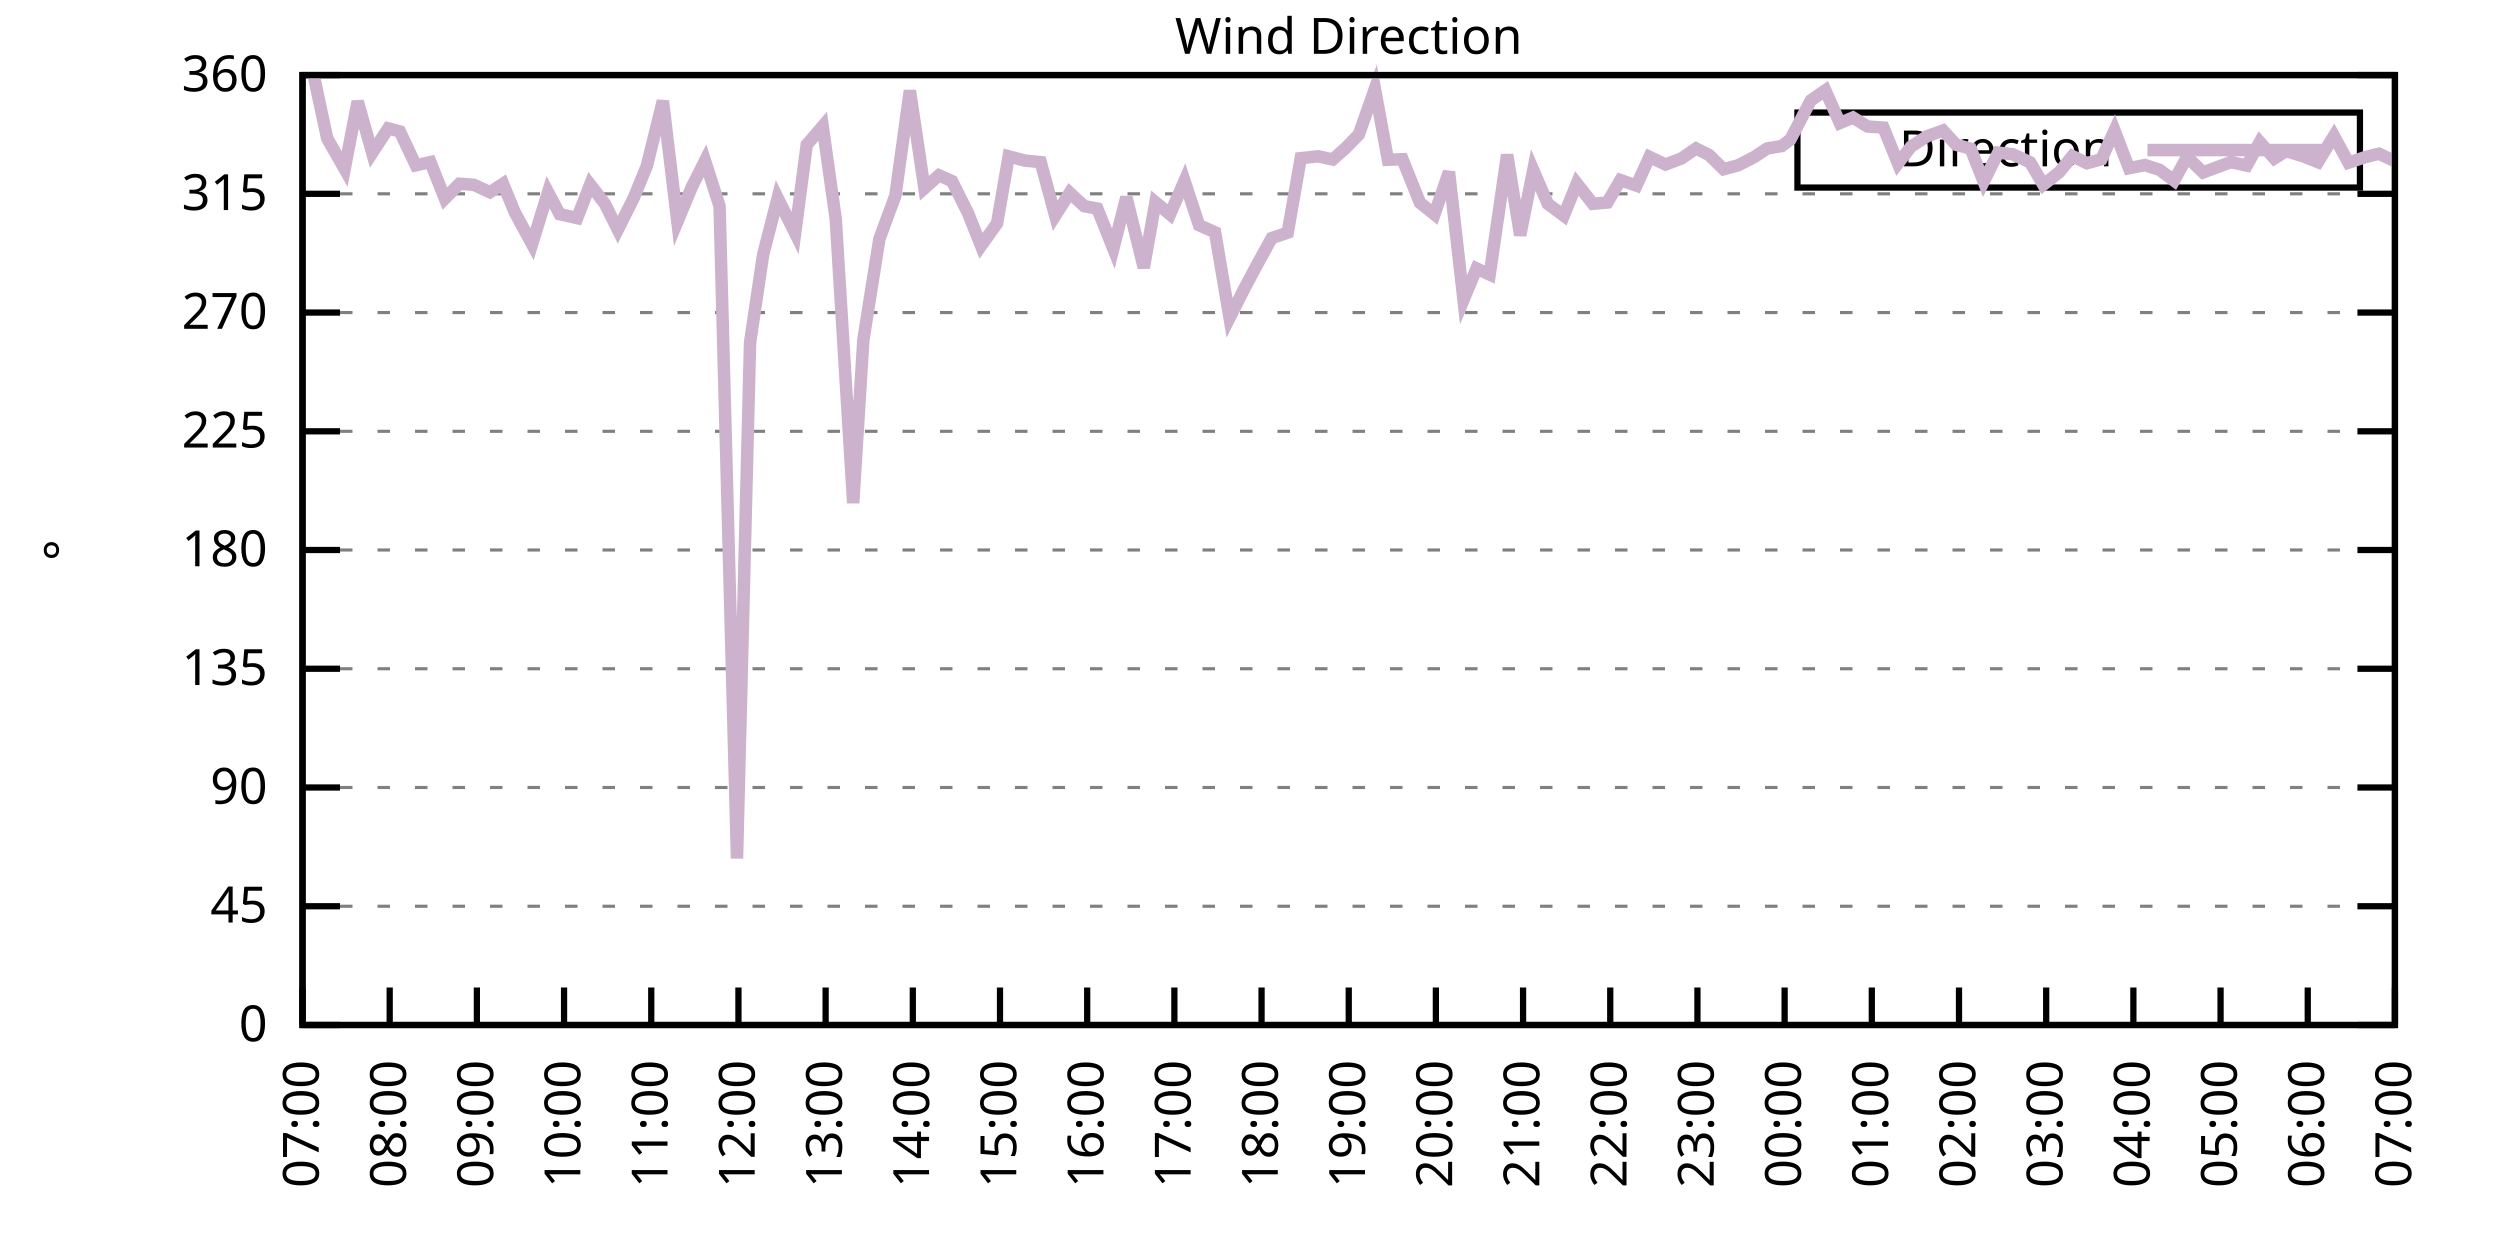
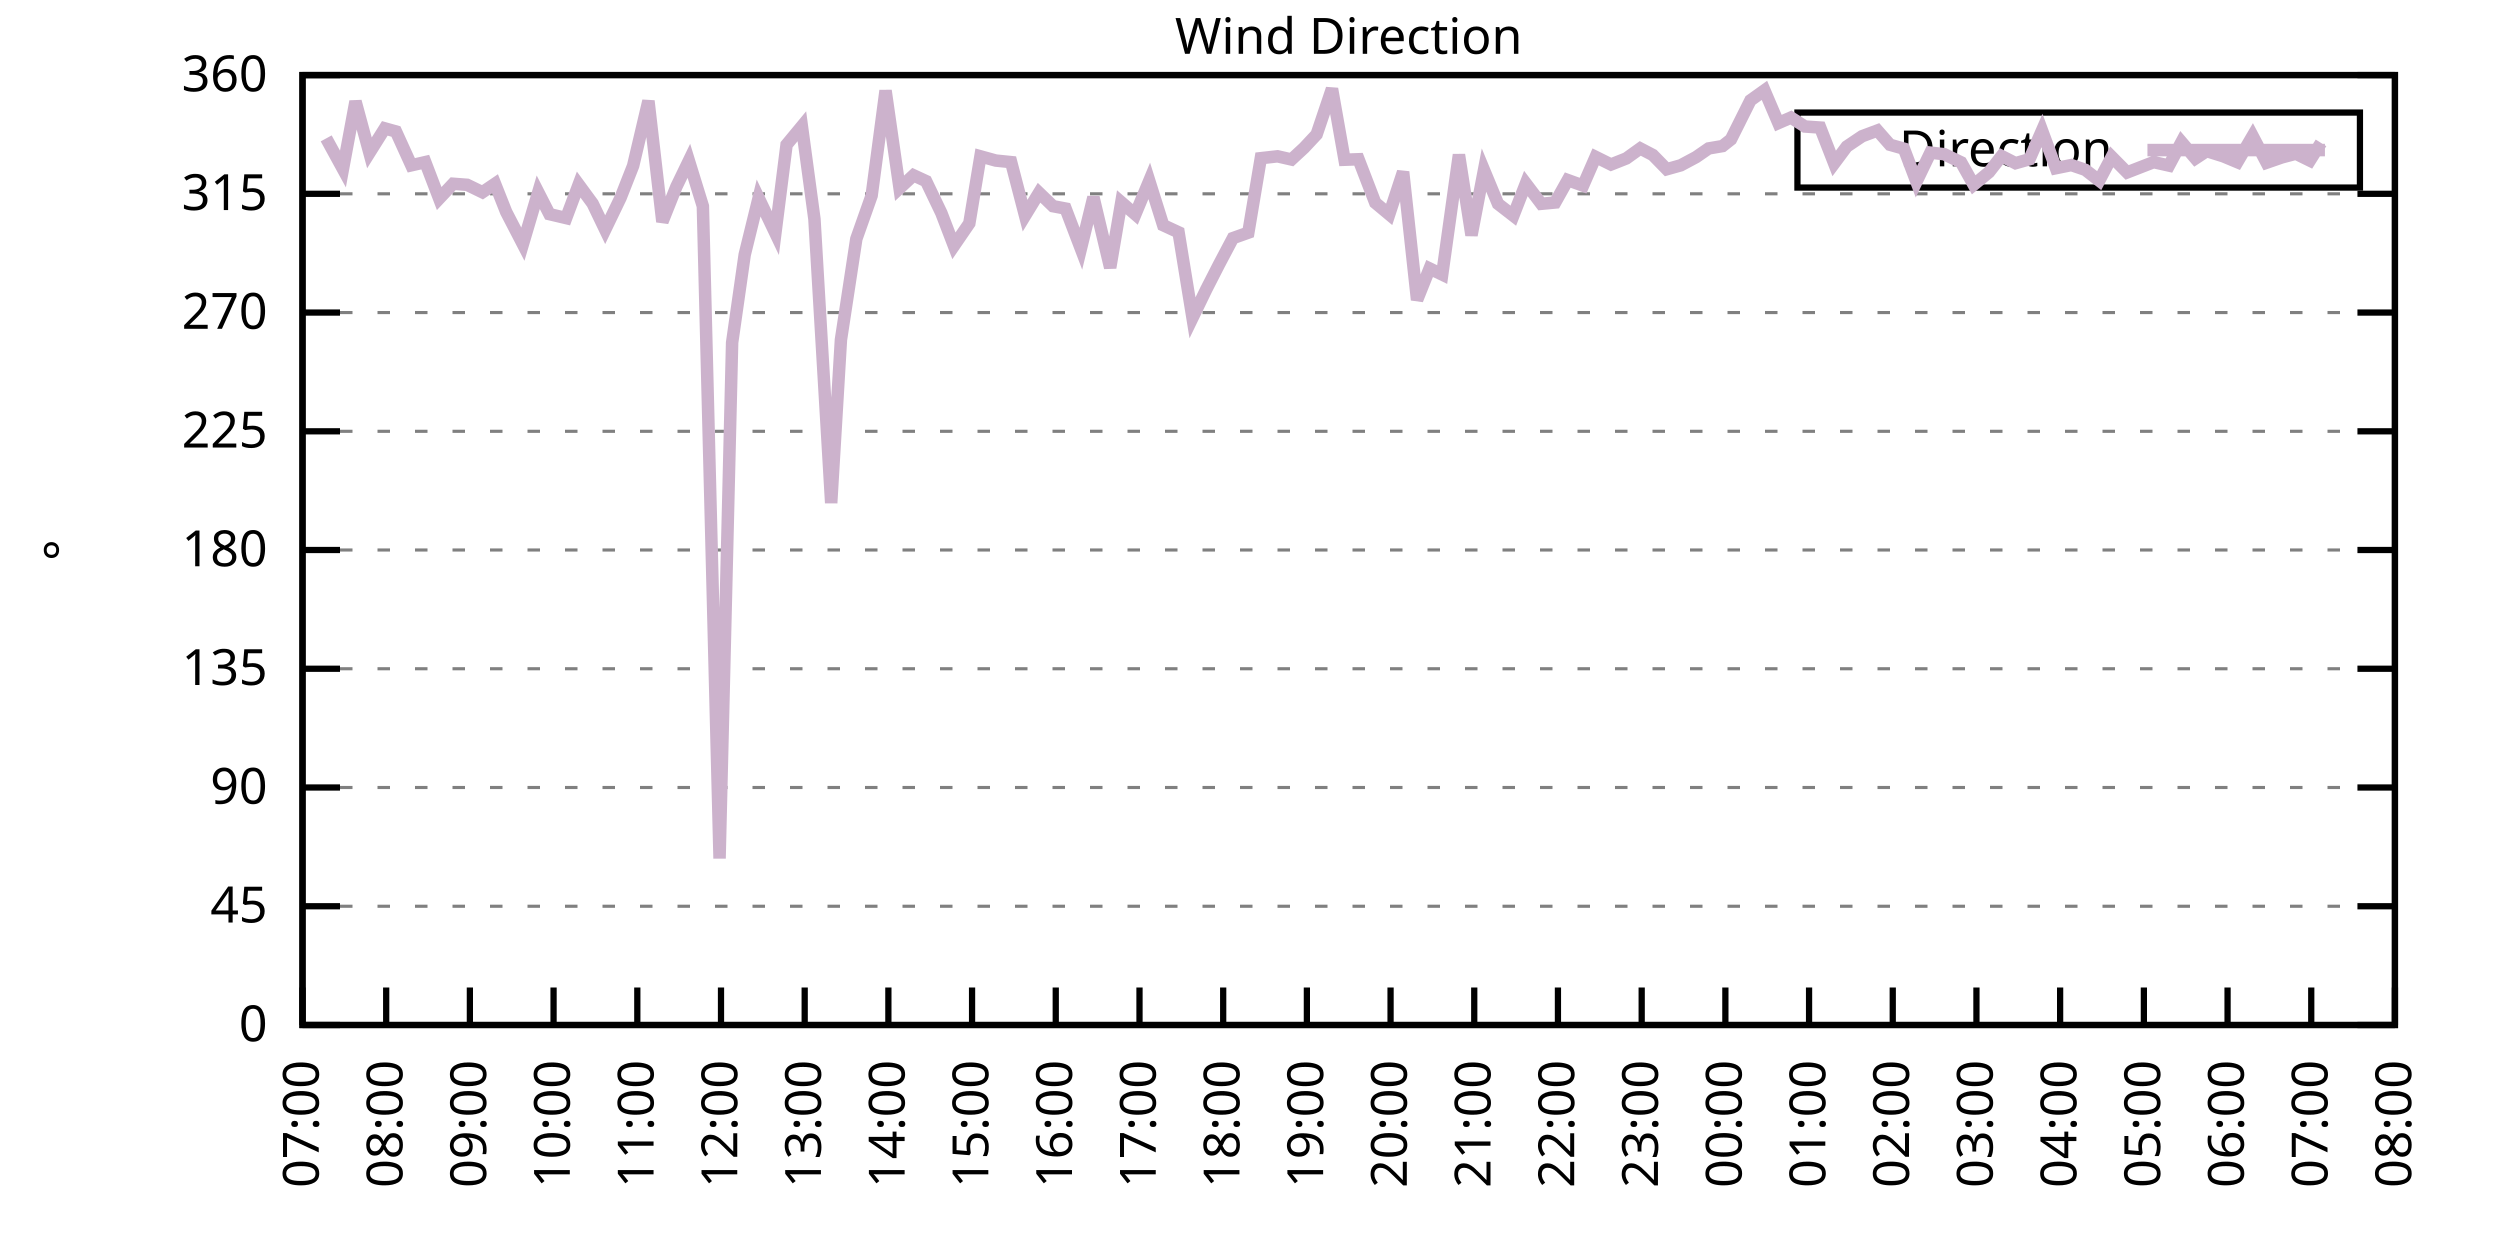
<svg xmlns="http://www.w3.org/2000/svg" xmlns:xlink="http://www.w3.org/1999/xlink" width="400" height="200" viewBox="0 0 400 200">
  <g id="gnuplot_canvas">
    <rect x="0" y="0" width="400" height="200" fill="none" />
    <defs>
      <circle id="gpDot" r="0.5" stroke-width="0.5" stroke="currentColor" />
      <path id="gpPt0" stroke-width="0.333" stroke="currentColor" d="M-1,0 h2 M0,-1 v2" />
      <path id="gpPt1" stroke-width="0.333" stroke="currentColor" d="M-1,-1 L1,1 M1,-1 L-1,1" />
      <path id="gpPt2" stroke-width="0.333" stroke="currentColor" d="M-1,0 L1,0 M0,-1 L0,1 M-1,-1 L1,1 M-1,1 L1,-1" />
      <rect id="gpPt3" stroke-width="0.333" stroke="currentColor" x="-1" y="-1" width="2" height="2" />
      <rect id="gpPt4" stroke-width="0.333" stroke="currentColor" fill="currentColor" x="-1" y="-1" width="2" height="2" />
      <circle id="gpPt5" stroke-width="0.333" stroke="currentColor" cx="0" cy="0" r="1" />
      <use xlink:href="#gpPt5" id="gpPt6" fill="currentColor" stroke="none" />
      <path id="gpPt7" stroke-width="0.333" stroke="currentColor" d="M0,-1.33 L-1.33,0.67 L1.33,0.67 z" />
      <use xlink:href="#gpPt7" id="gpPt8" fill="currentColor" stroke="none" />
      <use xlink:href="#gpPt7" id="gpPt9" stroke="currentColor" transform="rotate(180)" />
      <use xlink:href="#gpPt9" id="gpPt10" fill="currentColor" stroke="none" />
      <use xlink:href="#gpPt3" id="gpPt11" stroke="currentColor" transform="rotate(45)" />
      <use xlink:href="#gpPt11" id="gpPt12" fill="currentColor" stroke="none" />
      <path id="gpPt13" stroke-width="0.333" stroke="currentColor" d="M0,1.330 L1.265,0.411 L0.782,-1.067 L-0.782,-1.076 L-1.265,0.411 z" />
      <use xlink:href="#gpPt13" id="gpPt14" fill="currentColor" stroke="none" />
      <filter id="textbox" filterUnits="objectBoundingBox" x="0" y="0" height="1" width="1">
        <feFlood flood-color="white" flood-opacity="1" result="bgnd" />
        <feComposite in="SourceGraphic" in2="bgnd" operator="atop" />
      </filter>
      <filter id="greybox" filterUnits="objectBoundingBox" x="0" y="0" height="1" width="1">
        <feFlood flood-color="lightgrey" flood-opacity="1" result="grey" />
        <feComposite in="SourceGraphic" in2="grey" operator="atop" />
      </filter>
    </defs>
    <g fill="none" color="white" stroke="currentColor" stroke-width="1.00" stroke-linecap="butt" stroke-linejoin="miter">
</g>
    <g fill="none" color="black" stroke="currentColor" stroke-width="1.00" stroke-linecap="butt" stroke-linejoin="miter">
      <g stroke="none" shape-rendering="crispEdges">
        <polygon fill="rgb(255, 255, 255)" points="48.40,164.00 383.18,164.00 383.18,12.02 48.40,12.02 " />
      </g>
    </g>
    <g fill="none" color="black" stroke="currentColor" stroke-width="1.00" stroke-linecap="butt" stroke-linejoin="miter">
</g>
    <g fill="none" color="black" stroke="black" stroke-width="0.50" stroke-linecap="butt" stroke-linejoin="miter">
</g>
    <g fill="none" color="gray" stroke="currentColor" stroke-width="0.50" stroke-linecap="butt" stroke-linejoin="miter">
      <path stroke="gray" stroke-dasharray="2,4" class="gridline" d="M48.40,164.00 L383.19,164.00  " />
    </g>
    <g fill="none" color="gray" stroke="gray" stroke-width="1.00" stroke-linecap="butt" stroke-linejoin="miter">
</g>
    <g fill="none" color="black" stroke="currentColor" stroke-width="1.00" stroke-linecap="butt" stroke-linejoin="miter">
      <path stroke="black" d="M48.40,164.00 L54.40,164.00 M383.19,164.00 L377.19,164.00  " />
      <g transform="translate(42.80,166.60)" stroke="none" fill="black" font-family="Sans" font-size="8.00" text-anchor="end">
        <text>
          <tspan font-family="Sans"> 0</tspan>
        </text>
      </g>
    </g>
    <g fill="none" color="black" stroke="currentColor" stroke-width="1.00" stroke-linecap="butt" stroke-linejoin="miter">
</g>
    <g fill="none" color="black" stroke="black" stroke-width="0.50" stroke-linecap="butt" stroke-linejoin="miter">
</g>
    <g fill="none" color="gray" stroke="currentColor" stroke-width="0.50" stroke-linecap="butt" stroke-linejoin="miter">
      <path stroke="gray" stroke-dasharray="2,4" class="gridline" d="M48.40,145.00 L383.19,145.00  " />
    </g>
    <g fill="none" color="gray" stroke="gray" stroke-width="1.00" stroke-linecap="butt" stroke-linejoin="miter">
</g>
    <g fill="none" color="black" stroke="currentColor" stroke-width="1.00" stroke-linecap="butt" stroke-linejoin="miter">
      <path stroke="black" d="M48.40,145.00 L54.40,145.00 M383.19,145.00 L377.19,145.00  " />
      <g transform="translate(42.80,147.60)" stroke="none" fill="black" font-family="Sans" font-size="8.00" text-anchor="end">
        <text>
          <tspan font-family="Sans"> 45</tspan>
        </text>
      </g>
    </g>
    <g fill="none" color="black" stroke="currentColor" stroke-width="1.00" stroke-linecap="butt" stroke-linejoin="miter">
</g>
    <g fill="none" color="black" stroke="black" stroke-width="0.50" stroke-linecap="butt" stroke-linejoin="miter">
</g>
    <g fill="none" color="gray" stroke="currentColor" stroke-width="0.50" stroke-linecap="butt" stroke-linejoin="miter">
      <path stroke="gray" stroke-dasharray="2,4" class="gridline" d="M48.40,126.00 L383.19,126.00  " />
    </g>
    <g fill="none" color="gray" stroke="gray" stroke-width="1.00" stroke-linecap="butt" stroke-linejoin="miter">
</g>
    <g fill="none" color="black" stroke="currentColor" stroke-width="1.00" stroke-linecap="butt" stroke-linejoin="miter">
      <path stroke="black" d="M48.40,126.00 L54.40,126.00 M383.19,126.00 L377.19,126.00  " />
      <g transform="translate(42.80,128.60)" stroke="none" fill="black" font-family="Sans" font-size="8.00" text-anchor="end">
        <text>
          <tspan font-family="Sans"> 90</tspan>
        </text>
      </g>
    </g>
    <g fill="none" color="black" stroke="currentColor" stroke-width="1.00" stroke-linecap="butt" stroke-linejoin="miter">
</g>
    <g fill="none" color="black" stroke="black" stroke-width="0.50" stroke-linecap="butt" stroke-linejoin="miter">
</g>
    <g fill="none" color="gray" stroke="currentColor" stroke-width="0.50" stroke-linecap="butt" stroke-linejoin="miter">
      <path stroke="gray" stroke-dasharray="2,4" class="gridline" d="M48.40,107.00 L383.19,107.00  " />
    </g>
    <g fill="none" color="gray" stroke="gray" stroke-width="1.00" stroke-linecap="butt" stroke-linejoin="miter">
</g>
    <g fill="none" color="black" stroke="currentColor" stroke-width="1.00" stroke-linecap="butt" stroke-linejoin="miter">
      <path stroke="black" d="M48.40,107.00 L54.40,107.00 M383.19,107.00 L377.19,107.00  " />
      <g transform="translate(42.80,109.60)" stroke="none" fill="black" font-family="Sans" font-size="8.00" text-anchor="end">
        <text>
          <tspan font-family="Sans"> 135</tspan>
        </text>
      </g>
    </g>
    <g fill="none" color="black" stroke="currentColor" stroke-width="1.00" stroke-linecap="butt" stroke-linejoin="miter">
</g>
    <g fill="none" color="black" stroke="black" stroke-width="0.50" stroke-linecap="butt" stroke-linejoin="miter">
</g>
    <g fill="none" color="gray" stroke="currentColor" stroke-width="0.50" stroke-linecap="butt" stroke-linejoin="miter">
      <path stroke="gray" stroke-dasharray="2,4" class="gridline" d="M48.40,88.00 L383.19,88.00  " />
    </g>
    <g fill="none" color="gray" stroke="gray" stroke-width="1.00" stroke-linecap="butt" stroke-linejoin="miter">
</g>
    <g fill="none" color="black" stroke="currentColor" stroke-width="1.00" stroke-linecap="butt" stroke-linejoin="miter">
      <path stroke="black" d="M48.40,88.00 L54.40,88.00 M383.19,88.00 L377.19,88.00  " />
      <g transform="translate(42.80,90.60)" stroke="none" fill="black" font-family="Sans" font-size="8.00" text-anchor="end">
        <text>
          <tspan font-family="Sans"> 180</tspan>
        </text>
      </g>
    </g>
    <g fill="none" color="black" stroke="currentColor" stroke-width="1.00" stroke-linecap="butt" stroke-linejoin="miter">
</g>
    <g fill="none" color="black" stroke="black" stroke-width="0.50" stroke-linecap="butt" stroke-linejoin="miter">
</g>
    <g fill="none" color="gray" stroke="currentColor" stroke-width="0.50" stroke-linecap="butt" stroke-linejoin="miter">
      <path stroke="gray" stroke-dasharray="2,4" class="gridline" d="M48.40,69.01 L383.19,69.01  " />
    </g>
    <g fill="none" color="gray" stroke="gray" stroke-width="1.00" stroke-linecap="butt" stroke-linejoin="miter">
</g>
    <g fill="none" color="black" stroke="currentColor" stroke-width="1.00" stroke-linecap="butt" stroke-linejoin="miter">
      <path stroke="black" d="M48.40,69.01 L54.40,69.01 M383.19,69.01 L377.19,69.01  " />
      <g transform="translate(42.80,71.61)" stroke="none" fill="black" font-family="Sans" font-size="8.00" text-anchor="end">
        <text>
          <tspan font-family="Sans"> 225</tspan>
        </text>
      </g>
    </g>
    <g fill="none" color="black" stroke="currentColor" stroke-width="1.00" stroke-linecap="butt" stroke-linejoin="miter">
</g>
    <g fill="none" color="black" stroke="black" stroke-width="0.50" stroke-linecap="butt" stroke-linejoin="miter">
</g>
    <g fill="none" color="gray" stroke="currentColor" stroke-width="0.50" stroke-linecap="butt" stroke-linejoin="miter">
      <path stroke="gray" stroke-dasharray="2,4" class="gridline" d="M48.40,50.01 L383.19,50.01  " />
    </g>
    <g fill="none" color="gray" stroke="gray" stroke-width="1.00" stroke-linecap="butt" stroke-linejoin="miter">
</g>
    <g fill="none" color="black" stroke="currentColor" stroke-width="1.00" stroke-linecap="butt" stroke-linejoin="miter">
      <path stroke="black" d="M48.40,50.01 L54.40,50.01 M383.19,50.01 L377.19,50.01  " />
      <g transform="translate(42.80,52.61)" stroke="none" fill="black" font-family="Sans" font-size="8.00" text-anchor="end">
        <text>
          <tspan font-family="Sans"> 270</tspan>
        </text>
      </g>
    </g>
    <g fill="none" color="black" stroke="currentColor" stroke-width="1.00" stroke-linecap="butt" stroke-linejoin="miter">
</g>
    <g fill="none" color="black" stroke="black" stroke-width="0.50" stroke-linecap="butt" stroke-linejoin="miter">
</g>
    <g fill="none" color="gray" stroke="currentColor" stroke-width="0.50" stroke-linecap="butt" stroke-linejoin="miter">
      <path stroke="gray" stroke-dasharray="2,4" class="gridline" d="M48.40,31.01 L383.19,31.01  " />
    </g>
    <g fill="none" color="gray" stroke="gray" stroke-width="1.00" stroke-linecap="butt" stroke-linejoin="miter">
</g>
    <g fill="none" color="black" stroke="currentColor" stroke-width="1.00" stroke-linecap="butt" stroke-linejoin="miter">
      <path stroke="black" d="M48.40,31.01 L54.40,31.01 M383.19,31.01 L377.19,31.01  " />
      <g transform="translate(42.80,33.61)" stroke="none" fill="black" font-family="Sans" font-size="8.00" text-anchor="end">
        <text>
          <tspan font-family="Sans"> 315</tspan>
        </text>
      </g>
    </g>
    <g fill="none" color="black" stroke="currentColor" stroke-width="1.00" stroke-linecap="butt" stroke-linejoin="miter">
</g>
    <g fill="none" color="black" stroke="black" stroke-width="0.50" stroke-linecap="butt" stroke-linejoin="miter">
</g>
    <g fill="none" color="gray" stroke="currentColor" stroke-width="0.50" stroke-linecap="butt" stroke-linejoin="miter">
      <path stroke="gray" stroke-dasharray="2,4" class="gridline" d="M48.40,12.01 L383.19,12.01  " />
    </g>
    <g fill="none" color="gray" stroke="gray" stroke-width="1.00" stroke-linecap="butt" stroke-linejoin="miter">
</g>
    <g fill="none" color="black" stroke="currentColor" stroke-width="1.00" stroke-linecap="butt" stroke-linejoin="miter">
      <path stroke="black" d="M48.40,12.01 L54.40,12.01 M383.19,12.01 L377.19,12.01  " />
      <g transform="translate(42.80,14.61)" stroke="none" fill="black" font-family="Sans" font-size="8.00" text-anchor="end">
        <text>
          <tspan font-family="Sans"> 360</tspan>
        </text>
      </g>
    </g>
    <g fill="none" color="black" stroke="currentColor" stroke-width="1.00" stroke-linecap="butt" stroke-linejoin="miter">
      <path stroke="black" d="M48.40,164.00 L48.40,158.00  " />
      <g transform="translate(51.00,169.60) rotate(270.00)" stroke="none" fill="black" font-family="Sans" font-size="8.00" text-anchor="end">
        <text>
          <tspan font-family="Sans">07:00</tspan>
        </text>
      </g>
    </g>
    <g fill="none" color="black" stroke="currentColor" stroke-width="1.00" stroke-linecap="butt" stroke-linejoin="miter">
-       <path stroke="black" d="M62.35,164.00 L62.35,158.00  " />
-       <g transform="translate(64.95,169.60) rotate(270.00)" stroke="none" fill="black" font-family="Sans" font-size="8.00" text-anchor="end">
+       <path stroke="black" d="M61.79,164.00 L61.79,158.00  " />
+       <g transform="translate(64.39,169.60) rotate(270.00)" stroke="none" fill="black" font-family="Sans" font-size="8.00" text-anchor="end">
        <text>
          <tspan font-family="Sans">08:00</tspan>
        </text>
      </g>
    </g>
    <g fill="none" color="black" stroke="currentColor" stroke-width="1.00" stroke-linecap="butt" stroke-linejoin="miter">
-       <path stroke="black" d="M76.30,164.00 L76.30,158.00  " />
-       <g transform="translate(78.90,169.60) rotate(270.00)" stroke="none" fill="black" font-family="Sans" font-size="8.00" text-anchor="end">
+       <path stroke="black" d="M75.18,164.00 L75.18,158.00  " />
+       <g transform="translate(77.78,169.60) rotate(270.00)" stroke="none" fill="black" font-family="Sans" font-size="8.00" text-anchor="end">
        <text>
          <tspan font-family="Sans">09:00</tspan>
        </text>
      </g>
    </g>
    <g fill="none" color="black" stroke="currentColor" stroke-width="1.00" stroke-linecap="butt" stroke-linejoin="miter">
-       <path stroke="black" d="M90.25,164.00 L90.25,158.00  " />
-       <g transform="translate(92.85,169.60) rotate(270.00)" stroke="none" fill="black" font-family="Sans" font-size="8.00" text-anchor="end">
+       <path stroke="black" d="M88.57,164.00 L88.57,158.00  " />
+       <g transform="translate(91.17,169.60) rotate(270.00)" stroke="none" fill="black" font-family="Sans" font-size="8.00" text-anchor="end">
        <text>
          <tspan font-family="Sans">10:00</tspan>
        </text>
      </g>
    </g>
    <g fill="none" color="black" stroke="currentColor" stroke-width="1.00" stroke-linecap="butt" stroke-linejoin="miter">
-       <path stroke="black" d="M104.20,164.00 L104.20,158.00  " />
-       <g transform="translate(106.80,169.60) rotate(270.00)" stroke="none" fill="black" font-family="Sans" font-size="8.00" text-anchor="end">
+       <path stroke="black" d="M101.97,164.00 L101.97,158.00  " />
+       <g transform="translate(104.57,169.60) rotate(270.00)" stroke="none" fill="black" font-family="Sans" font-size="8.00" text-anchor="end">
        <text>
          <tspan font-family="Sans">11:00</tspan>
        </text>
      </g>
    </g>
    <g fill="none" color="black" stroke="currentColor" stroke-width="1.00" stroke-linecap="butt" stroke-linejoin="miter">
-       <path stroke="black" d="M118.15,164.00 L118.15,158.00  " />
-       <g transform="translate(120.75,169.60) rotate(270.00)" stroke="none" fill="black" font-family="Sans" font-size="8.00" text-anchor="end">
+       <path stroke="black" d="M115.36,164.00 L115.36,158.00  " />
+       <g transform="translate(117.96,169.60) rotate(270.00)" stroke="none" fill="black" font-family="Sans" font-size="8.00" text-anchor="end">
        <text>
          <tspan font-family="Sans">12:00</tspan>
        </text>
      </g>
    </g>
    <g fill="none" color="black" stroke="currentColor" stroke-width="1.00" stroke-linecap="butt" stroke-linejoin="miter">
-       <path stroke="black" d="M132.10,164.00 L132.10,158.00  " />
-       <g transform="translate(134.70,169.60) rotate(270.00)" stroke="none" fill="black" font-family="Sans" font-size="8.00" text-anchor="end">
+       <path stroke="black" d="M128.75,164.00 L128.75,158.00  " />
+       <g transform="translate(131.35,169.60) rotate(270.00)" stroke="none" fill="black" font-family="Sans" font-size="8.00" text-anchor="end">
        <text>
          <tspan font-family="Sans">13:00</tspan>
        </text>
      </g>
    </g>
    <g fill="none" color="black" stroke="currentColor" stroke-width="1.00" stroke-linecap="butt" stroke-linejoin="miter">
-       <path stroke="black" d="M146.05,164.00 L146.05,158.00  " />
-       <g transform="translate(148.65,169.60) rotate(270.00)" stroke="none" fill="black" font-family="Sans" font-size="8.00" text-anchor="end">
+       <path stroke="black" d="M142.14,164.00 L142.14,158.00  " />
+       <g transform="translate(144.74,169.60) rotate(270.00)" stroke="none" fill="black" font-family="Sans" font-size="8.00" text-anchor="end">
        <text>
          <tspan font-family="Sans">14:00</tspan>
        </text>
      </g>
    </g>
    <g fill="none" color="black" stroke="currentColor" stroke-width="1.00" stroke-linecap="butt" stroke-linejoin="miter">
-       <path stroke="black" d="M160.00,164.00 L160.00,158.00  " />
-       <g transform="translate(162.60,169.60) rotate(270.00)" stroke="none" fill="black" font-family="Sans" font-size="8.00" text-anchor="end">
+       <path stroke="black" d="M155.53,164.00 L155.53,158.00  " />
+       <g transform="translate(158.13,169.60) rotate(270.00)" stroke="none" fill="black" font-family="Sans" font-size="8.00" text-anchor="end">
        <text>
          <tspan font-family="Sans">15:00</tspan>
        </text>
      </g>
    </g>
    <g fill="none" color="black" stroke="currentColor" stroke-width="1.00" stroke-linecap="butt" stroke-linejoin="miter">
-       <path stroke="black" d="M173.95,164.00 L173.95,158.00  " />
-       <g transform="translate(176.55,169.60) rotate(270.00)" stroke="none" fill="black" font-family="Sans" font-size="8.00" text-anchor="end">
+       <path stroke="black" d="M168.92,164.00 L168.92,158.00  " />
+       <g transform="translate(171.52,169.60) rotate(270.00)" stroke="none" fill="black" font-family="Sans" font-size="8.00" text-anchor="end">
        <text>
          <tspan font-family="Sans">16:00</tspan>
        </text>
      </g>
    </g>
    <g fill="none" color="black" stroke="currentColor" stroke-width="1.00" stroke-linecap="butt" stroke-linejoin="miter">
-       <path stroke="black" d="M187.90,164.00 L187.90,158.00  " />
-       <g transform="translate(190.50,169.60) rotate(270.00)" stroke="none" fill="black" font-family="Sans" font-size="8.00" text-anchor="end">
+       <path stroke="black" d="M182.32,164.00 L182.32,158.00  " />
+       <g transform="translate(184.92,169.60) rotate(270.00)" stroke="none" fill="black" font-family="Sans" font-size="8.00" text-anchor="end">
        <text>
          <tspan font-family="Sans">17:00</tspan>
        </text>
      </g>
    </g>
    <g fill="none" color="black" stroke="currentColor" stroke-width="1.00" stroke-linecap="butt" stroke-linejoin="miter">
-       <path stroke="black" d="M201.85,164.00 L201.85,158.00  " />
-       <g transform="translate(204.45,169.60) rotate(270.00)" stroke="none" fill="black" font-family="Sans" font-size="8.00" text-anchor="end">
+       <path stroke="black" d="M195.71,164.00 L195.71,158.00  " />
+       <g transform="translate(198.31,169.60) rotate(270.00)" stroke="none" fill="black" font-family="Sans" font-size="8.00" text-anchor="end">
        <text>
          <tspan font-family="Sans">18:00</tspan>
        </text>
      </g>
    </g>
    <g fill="none" color="black" stroke="currentColor" stroke-width="1.00" stroke-linecap="butt" stroke-linejoin="miter">
-       <path stroke="black" d="M215.80,164.00 L215.80,158.00  " />
-       <g transform="translate(218.40,169.60) rotate(270.00)" stroke="none" fill="black" font-family="Sans" font-size="8.00" text-anchor="end">
+       <path stroke="black" d="M209.10,164.00 L209.10,158.00  " />
+       <g transform="translate(211.70,169.60) rotate(270.00)" stroke="none" fill="black" font-family="Sans" font-size="8.00" text-anchor="end">
        <text>
          <tspan font-family="Sans">19:00</tspan>
        </text>
      </g>
    </g>
    <g fill="none" color="black" stroke="currentColor" stroke-width="1.00" stroke-linecap="butt" stroke-linejoin="miter">
-       <path stroke="black" d="M229.74,164.00 L229.74,158.00  " />
-       <g transform="translate(232.34,169.60) rotate(270.00)" stroke="none" fill="black" font-family="Sans" font-size="8.00" text-anchor="end">
+       <path stroke="black" d="M222.49,164.00 L222.49,158.00  " />
+       <g transform="translate(225.09,169.60) rotate(270.00)" stroke="none" fill="black" font-family="Sans" font-size="8.00" text-anchor="end">
        <text>
          <tspan font-family="Sans">20:00</tspan>
        </text>
      </g>
    </g>
    <g fill="none" color="black" stroke="currentColor" stroke-width="1.00" stroke-linecap="butt" stroke-linejoin="miter">
-       <path stroke="black" d="M243.69,164.00 L243.69,158.00  " />
-       <g transform="translate(246.29,169.60) rotate(270.00)" stroke="none" fill="black" font-family="Sans" font-size="8.00" text-anchor="end">
+       <path stroke="black" d="M235.88,164.00 L235.88,158.00  " />
+       <g transform="translate(238.48,169.60) rotate(270.00)" stroke="none" fill="black" font-family="Sans" font-size="8.00" text-anchor="end">
        <text>
          <tspan font-family="Sans">21:00</tspan>
        </text>
      </g>
    </g>
    <g fill="none" color="black" stroke="currentColor" stroke-width="1.00" stroke-linecap="butt" stroke-linejoin="miter">
-       <path stroke="black" d="M257.64,164.00 L257.64,158.00  " />
-       <g transform="translate(260.24,169.60) rotate(270.00)" stroke="none" fill="black" font-family="Sans" font-size="8.00" text-anchor="end">
+       <path stroke="black" d="M249.27,164.00 L249.27,158.00  " />
+       <g transform="translate(251.87,169.60) rotate(270.00)" stroke="none" fill="black" font-family="Sans" font-size="8.00" text-anchor="end">
        <text>
          <tspan font-family="Sans">22:00</tspan>
        </text>
      </g>
    </g>
    <g fill="none" color="black" stroke="currentColor" stroke-width="1.00" stroke-linecap="butt" stroke-linejoin="miter">
-       <path stroke="black" d="M271.59,164.00 L271.59,158.00  " />
-       <g transform="translate(274.19,169.60) rotate(270.00)" stroke="none" fill="black" font-family="Sans" font-size="8.00" text-anchor="end">
+       <path stroke="black" d="M262.67,164.00 L262.67,158.00  " />
+       <g transform="translate(265.27,169.60) rotate(270.00)" stroke="none" fill="black" font-family="Sans" font-size="8.00" text-anchor="end">
        <text>
          <tspan font-family="Sans">23:00</tspan>
        </text>
      </g>
    </g>
    <g fill="none" color="black" stroke="currentColor" stroke-width="1.00" stroke-linecap="butt" stroke-linejoin="miter">
-       <path stroke="black" d="M285.54,164.00 L285.54,158.00  " />
-       <g transform="translate(288.14,169.60) rotate(270.00)" stroke="none" fill="black" font-family="Sans" font-size="8.00" text-anchor="end">
+       <path stroke="black" d="M276.06,164.00 L276.06,158.00  " />
+       <g transform="translate(278.66,169.60) rotate(270.00)" stroke="none" fill="black" font-family="Sans" font-size="8.00" text-anchor="end">
        <text>
          <tspan font-family="Sans">00:00</tspan>
        </text>
      </g>
    </g>
    <g fill="none" color="black" stroke="currentColor" stroke-width="1.00" stroke-linecap="butt" stroke-linejoin="miter">
-       <path stroke="black" d="M299.49,164.00 L299.49,158.00  " />
-       <g transform="translate(302.09,169.60) rotate(270.00)" stroke="none" fill="black" font-family="Sans" font-size="8.00" text-anchor="end">
+       <path stroke="black" d="M289.45,164.00 L289.45,158.00  " />
+       <g transform="translate(292.05,169.60) rotate(270.00)" stroke="none" fill="black" font-family="Sans" font-size="8.00" text-anchor="end">
        <text>
          <tspan font-family="Sans">01:00</tspan>
        </text>
      </g>
    </g>
    <g fill="none" color="black" stroke="currentColor" stroke-width="1.00" stroke-linecap="butt" stroke-linejoin="miter">
-       <path stroke="black" d="M313.44,164.00 L313.44,158.00  " />
-       <g transform="translate(316.04,169.60) rotate(270.00)" stroke="none" fill="black" font-family="Sans" font-size="8.00" text-anchor="end">
+       <path stroke="black" d="M302.84,164.00 L302.84,158.00  " />
+       <g transform="translate(305.44,169.60) rotate(270.00)" stroke="none" fill="black" font-family="Sans" font-size="8.00" text-anchor="end">
        <text>
          <tspan font-family="Sans">02:00</tspan>
        </text>
      </g>
    </g>
    <g fill="none" color="black" stroke="currentColor" stroke-width="1.00" stroke-linecap="butt" stroke-linejoin="miter">
-       <path stroke="black" d="M327.39,164.00 L327.39,158.00  " />
-       <g transform="translate(329.99,169.60) rotate(270.00)" stroke="none" fill="black" font-family="Sans" font-size="8.00" text-anchor="end">
+       <path stroke="black" d="M316.23,164.00 L316.23,158.00  " />
+       <g transform="translate(318.83,169.60) rotate(270.00)" stroke="none" fill="black" font-family="Sans" font-size="8.00" text-anchor="end">
        <text>
          <tspan font-family="Sans">03:00</tspan>
        </text>
      </g>
    </g>
    <g fill="none" color="black" stroke="currentColor" stroke-width="1.00" stroke-linecap="butt" stroke-linejoin="miter">
-       <path stroke="black" d="M341.34,164.00 L341.34,158.00  " />
-       <g transform="translate(343.94,169.60) rotate(270.00)" stroke="none" fill="black" font-family="Sans" font-size="8.00" text-anchor="end">
+       <path stroke="black" d="M329.62,164.00 L329.62,158.00  " />
+       <g transform="translate(332.22,169.60) rotate(270.00)" stroke="none" fill="black" font-family="Sans" font-size="8.00" text-anchor="end">
        <text>
          <tspan font-family="Sans">04:00</tspan>
        </text>
      </g>
    </g>
    <g fill="none" color="black" stroke="currentColor" stroke-width="1.00" stroke-linecap="butt" stroke-linejoin="miter">
-       <path stroke="black" d="M355.29,164.00 L355.29,158.00  " />
-       <g transform="translate(357.89,169.60) rotate(270.00)" stroke="none" fill="black" font-family="Sans" font-size="8.00" text-anchor="end">
+       <path stroke="black" d="M343.02,164.00 L343.02,158.00  " />
+       <g transform="translate(345.62,169.60) rotate(270.00)" stroke="none" fill="black" font-family="Sans" font-size="8.00" text-anchor="end">
        <text>
          <tspan font-family="Sans">05:00</tspan>
        </text>
      </g>
    </g>
    <g fill="none" color="black" stroke="currentColor" stroke-width="1.00" stroke-linecap="butt" stroke-linejoin="miter">
-       <path stroke="black" d="M369.24,164.00 L369.24,158.00  " />
-       <g transform="translate(371.84,169.60) rotate(270.00)" stroke="none" fill="black" font-family="Sans" font-size="8.00" text-anchor="end">
+       <path stroke="black" d="M356.41,164.00 L356.41,158.00  " />
+       <g transform="translate(359.01,169.60) rotate(270.00)" stroke="none" fill="black" font-family="Sans" font-size="8.00" text-anchor="end">
        <text>
          <tspan font-family="Sans">06:00</tspan>
+         </text>
+       </g>
+     </g>
+     <g fill="none" color="black" stroke="currentColor" stroke-width="1.00" stroke-linecap="butt" stroke-linejoin="miter">
+       <path stroke="black" d="M369.80,164.00 L369.80,158.00  " />
+       <g transform="translate(372.40,169.60) rotate(270.00)" stroke="none" fill="black" font-family="Sans" font-size="8.00" text-anchor="end">
+         <text>
+           <tspan font-family="Sans">07:00</tspan>
        </text>
      </g>
    </g>
    <g fill="none" color="black" stroke="currentColor" stroke-width="1.00" stroke-linecap="butt" stroke-linejoin="miter">
      <path stroke="black" d="M383.19,164.00 L383.19,158.00  " />
      <g transform="translate(385.79,169.60) rotate(270.00)" stroke="none" fill="black" font-family="Sans" font-size="8.00" text-anchor="end">
        <text>
-           <tspan font-family="Sans">07:00</tspan>
+           <tspan font-family="Sans">08:00</tspan>
        </text>
      </g>
    </g>
    <g fill="none" color="black" stroke="currentColor" stroke-width="1.00" stroke-linecap="butt" stroke-linejoin="miter">
</g>
    <g fill="none" color="black" stroke="currentColor" stroke-width="1.00" stroke-linecap="butt" stroke-linejoin="miter">
      <path stroke="black" d="M48.40,12.01 L48.40,164.00 L383.19,164.00 L383.19,12.01 L48.40,12.01 Z  " />
    </g>
    <g fill="none" color="black" stroke="currentColor" stroke-width="1.00" stroke-linecap="butt" stroke-linejoin="miter">
</g>
    <g fill="none" color="black" stroke="currentColor" stroke-width="1.00" stroke-linecap="butt" stroke-linejoin="miter">
      <path stroke="black" d="M287.59,30.01 L287.59,18.01 L377.59,18.01 L377.59,30.01 L287.59,30.01 Z  " />
    </g>
    <g id="Wind_direction_plot_1">
      <g fill="none" color="white" stroke="black" stroke-width="2.00" stroke-linecap="butt" stroke-linejoin="miter">
</g>
      <g fill="none" color="black" stroke="currentColor" stroke-width="2.00" stroke-linecap="butt" stroke-linejoin="miter">
        <g transform="translate(337.99,26.61)" stroke="none" fill="black" font-family="Sans" font-size="8.00" text-anchor="end">
          <text>
            <tspan font-family="Sans">Direction</tspan>
          </text>
        </g>
      </g>
      <g fill="none" color="black" stroke="currentColor" stroke-width="2.00" stroke-linecap="butt" stroke-linejoin="miter">
-         <path stroke="rgb(204, 178, 204)" d="M343.59,24.01 L371.99,24.01 M50.26,12.39 L52.35,22.14 L55.14,27.04 L57.23,16.23 L59.56,24.46 L62.12,20.54   L63.98,21.04 L66.53,26.45 L68.86,25.94 L71.18,31.77 L73.51,29.40 L75.83,29.57 L78.39,30.76 L80.48,29.40   L82.34,33.92 L85.13,39.07 L87.69,30.76 L89.55,34.26 L92.34,34.89 L94.43,29.53 L96.76,32.57 L98.85,36.75   L101.41,31.64 L103.50,26.53 L106.06,16.15 L108.38,35.48 L110.71,29.87 L112.80,25.73 L115.13,32.99 L117.92,137.36   L120.01,54.82 L122.10,40.76 L124.43,31.68 L127.22,37.30 L129.08,23.16 L131.63,20.20 L133.72,35.06 L136.51,80.49   L138.14,54.36 L140.70,38.23 L143.26,31.30 L145.58,14.50 L147.91,30.12 L150.23,28.05 L152.32,28.98 L154.88,34.09   L156.97,39.33 L159.53,35.74 L161.39,25.01 L163.95,25.69 L166.51,25.94 L168.83,34.51 L171.16,30.84 L173.48,32.99   L175.57,33.37 L178.13,39.79 L180.22,31.56 L183.01,42.83 L184.87,32.36 L187.20,34.30 L189.52,28.94 L191.85,36.03   L194.41,37.17 L196.73,50.85 L199.06,46.25 L201.15,42.32 L203.47,38.10 L206.03,37.22 L208.12,25.31 L210.91,25.01   L213.24,25.52 L215.33,23.66 L217.42,21.51 L219.98,14.21 L222.07,25.56 L224.40,25.48 L227.19,32.44 L229.51,34.30   L231.84,27.50 L234.16,47.98 L236.25,42.96 L238.35,43.93 L241.14,24.76 L243.23,37.64 L245.32,27.21 L247.65,32.61   L250.20,34.51 L252.30,29.36 L254.85,32.61 L257.18,32.40 L259.27,28.81 L261.83,29.70 L263.92,25.10 L266.48,26.32   L269.04,25.35 L271.36,23.75 L273.45,24.80 L275.78,27.08 L278.10,26.45 L280.66,25.14 L282.75,23.75 L285.08,23.37   L286.47,22.31 L289.73,16.06 L292.05,14.46 L294.38,19.69 L296.47,18.81 L298.80,20.24 L301.35,20.41 L303.68,26.15   L305.77,23.45 L308.33,21.80 L310.88,20.88 L312.98,23.16 L315.30,23.79 L317.39,29.07 L319.72,24.42 L322.04,24.68   L324.83,25.98 L326.93,29.57 L329.48,27.55 L331.58,24.97 L333.90,26.11 L336.23,25.48 L338.32,20.88 L340.64,26.91   L343.20,26.41 L345.53,27.17 L347.85,28.90 L349.94,25.10 L352.50,27.59 L356.92,25.94 L359.48,26.49 L361.57,22.73   L363.89,25.35 L365.75,24.17 L368.54,25.01 L370.87,25.94 L373.43,21.76 L375.75,26.03 L378.31,25.18 L380.63,24.59   L382.96,25.69  " />
+         <path stroke="rgb(204, 178, 204)" d="M343.59,24.01 L371.99,24.01 M52.19,22.14 L54.87,27.04 L56.88,16.23 L59.11,24.46 L61.57,20.54 L63.35,21.04   L65.81,26.45 L68.04,25.94 L70.27,31.77 L72.50,29.40 L74.74,29.57 L77.19,30.76 L79.20,29.40 L80.99,33.92   L83.66,39.07 L86.12,30.76 L87.91,34.26 L90.58,34.89 L92.59,29.53 L94.82,32.57 L96.83,36.75 L99.29,31.64   L101.30,26.53 L103.75,16.15 L105.98,35.48 L108.22,29.87 L110.22,25.73 L112.46,32.99 L115.13,137.36 L117.14,54.82   L119.15,40.76 L121.38,31.68 L124.06,37.30 L125.85,23.16 L128.30,20.20 L130.31,35.06 L132.99,80.49 L134.55,54.36   L137.01,38.23 L139.46,31.30 L141.69,14.50 L143.93,30.12 L146.16,28.05 L148.17,28.98 L150.62,34.09 L152.63,39.33   L155.09,35.74 L156.87,25.01 L159.33,25.69 L161.78,25.94 L164.01,34.51 L166.25,30.84 L168.48,32.99 L170.49,33.37   L172.94,39.79 L174.95,31.56 L177.63,42.83 L179.41,32.36 L181.65,34.30 L183.88,28.94 L186.11,36.03 L188.57,37.17   L190.80,50.85 L193.03,46.25 L195.04,42.32 L197.27,38.10 L199.73,37.22 L201.73,25.31 L204.41,25.01 L206.64,25.52   L208.65,23.66 L210.66,21.51 L213.12,14.21 L215.13,25.56 L217.36,25.48 L220.04,32.44 L222.27,34.30 L224.50,27.50   L226.73,47.98 L228.74,42.96 L230.75,43.93 L233.43,24.76 L235.44,37.64 L237.44,27.21 L239.68,32.61 L242.13,34.51   L244.14,29.36 L246.60,32.61 L248.83,32.40 L250.84,28.81 L253.29,29.70 L255.30,25.10 L257.76,26.32 L260.21,25.35   L262.44,23.75 L264.45,24.80 L266.68,27.08 L268.92,26.45 L271.37,25.14 L273.38,23.75 L275.61,23.37 L276.95,22.31   L280.07,16.06 L282.31,14.46 L284.54,19.69 L286.55,18.81 L288.78,20.24 L291.23,20.41 L293.47,26.15 L295.48,23.45   L297.93,21.80 L300.39,20.88 L302.39,23.16 L304.63,23.79 L306.63,29.07 L308.87,24.42 L311.10,24.68 L313.78,25.98   L315.79,29.57 L318.24,27.55 L320.25,24.97 L322.48,26.11 L324.71,25.48 L326.72,20.88 L328.95,26.91 L331.41,26.41   L333.64,27.17 L335.87,28.90 L337.88,25.10 L340.34,27.59 L344.58,25.94 L347.03,26.49 L349.04,22.73 L351.27,25.35   L353.06,24.17 L355.74,25.01 L357.97,25.94 L360.42,21.76 L362.66,26.03 L365.11,25.18 L367.34,24.59 L369.58,25.69   L371.36,22.86  " />
      </g>
    </g>
    <g fill="none" color="black" stroke="currentColor" stroke-width="2.00" stroke-linecap="butt" stroke-linejoin="miter">
</g>
    <g fill="none" color="black" stroke="black" stroke-width="1.00" stroke-linecap="butt" stroke-linejoin="miter">
</g>
    <g fill="none" color="black" stroke="currentColor" stroke-width="1.00" stroke-linecap="butt" stroke-linejoin="miter">
      <path stroke="black" d="M48.40,12.01 L48.40,164.00 L383.19,164.00 L383.19,12.01 L48.40,12.01 Z  " />
      <g transform="translate(12.80,88.01) rotate(270.00)" stroke="none" fill="black" font-family="Sans" font-size="8.00" text-anchor="middle">
        <text>
          <tspan font-family="Sans">°</tspan>
        </text>
      </g>
    </g>
    <g fill="none" color="black" stroke="currentColor" stroke-width="1.00" stroke-linecap="butt" stroke-linejoin="miter">
</g>
    <g fill="none" color="black" stroke="currentColor" stroke-width="1.00" stroke-linecap="butt" stroke-linejoin="miter">
      <g transform="translate(215.79,8.61)" stroke="none" fill="black" font-family="Sans" font-size="8.00" text-anchor="middle">
        <text>
          <tspan font-family="Sans">Wind Direction</tspan>
        </text>
      </g>
    </g>
    <g fill="none" color="black" stroke="currentColor" stroke-width="1.00" stroke-linecap="butt" stroke-linejoin="miter">
</g>
  </g>
</svg>
